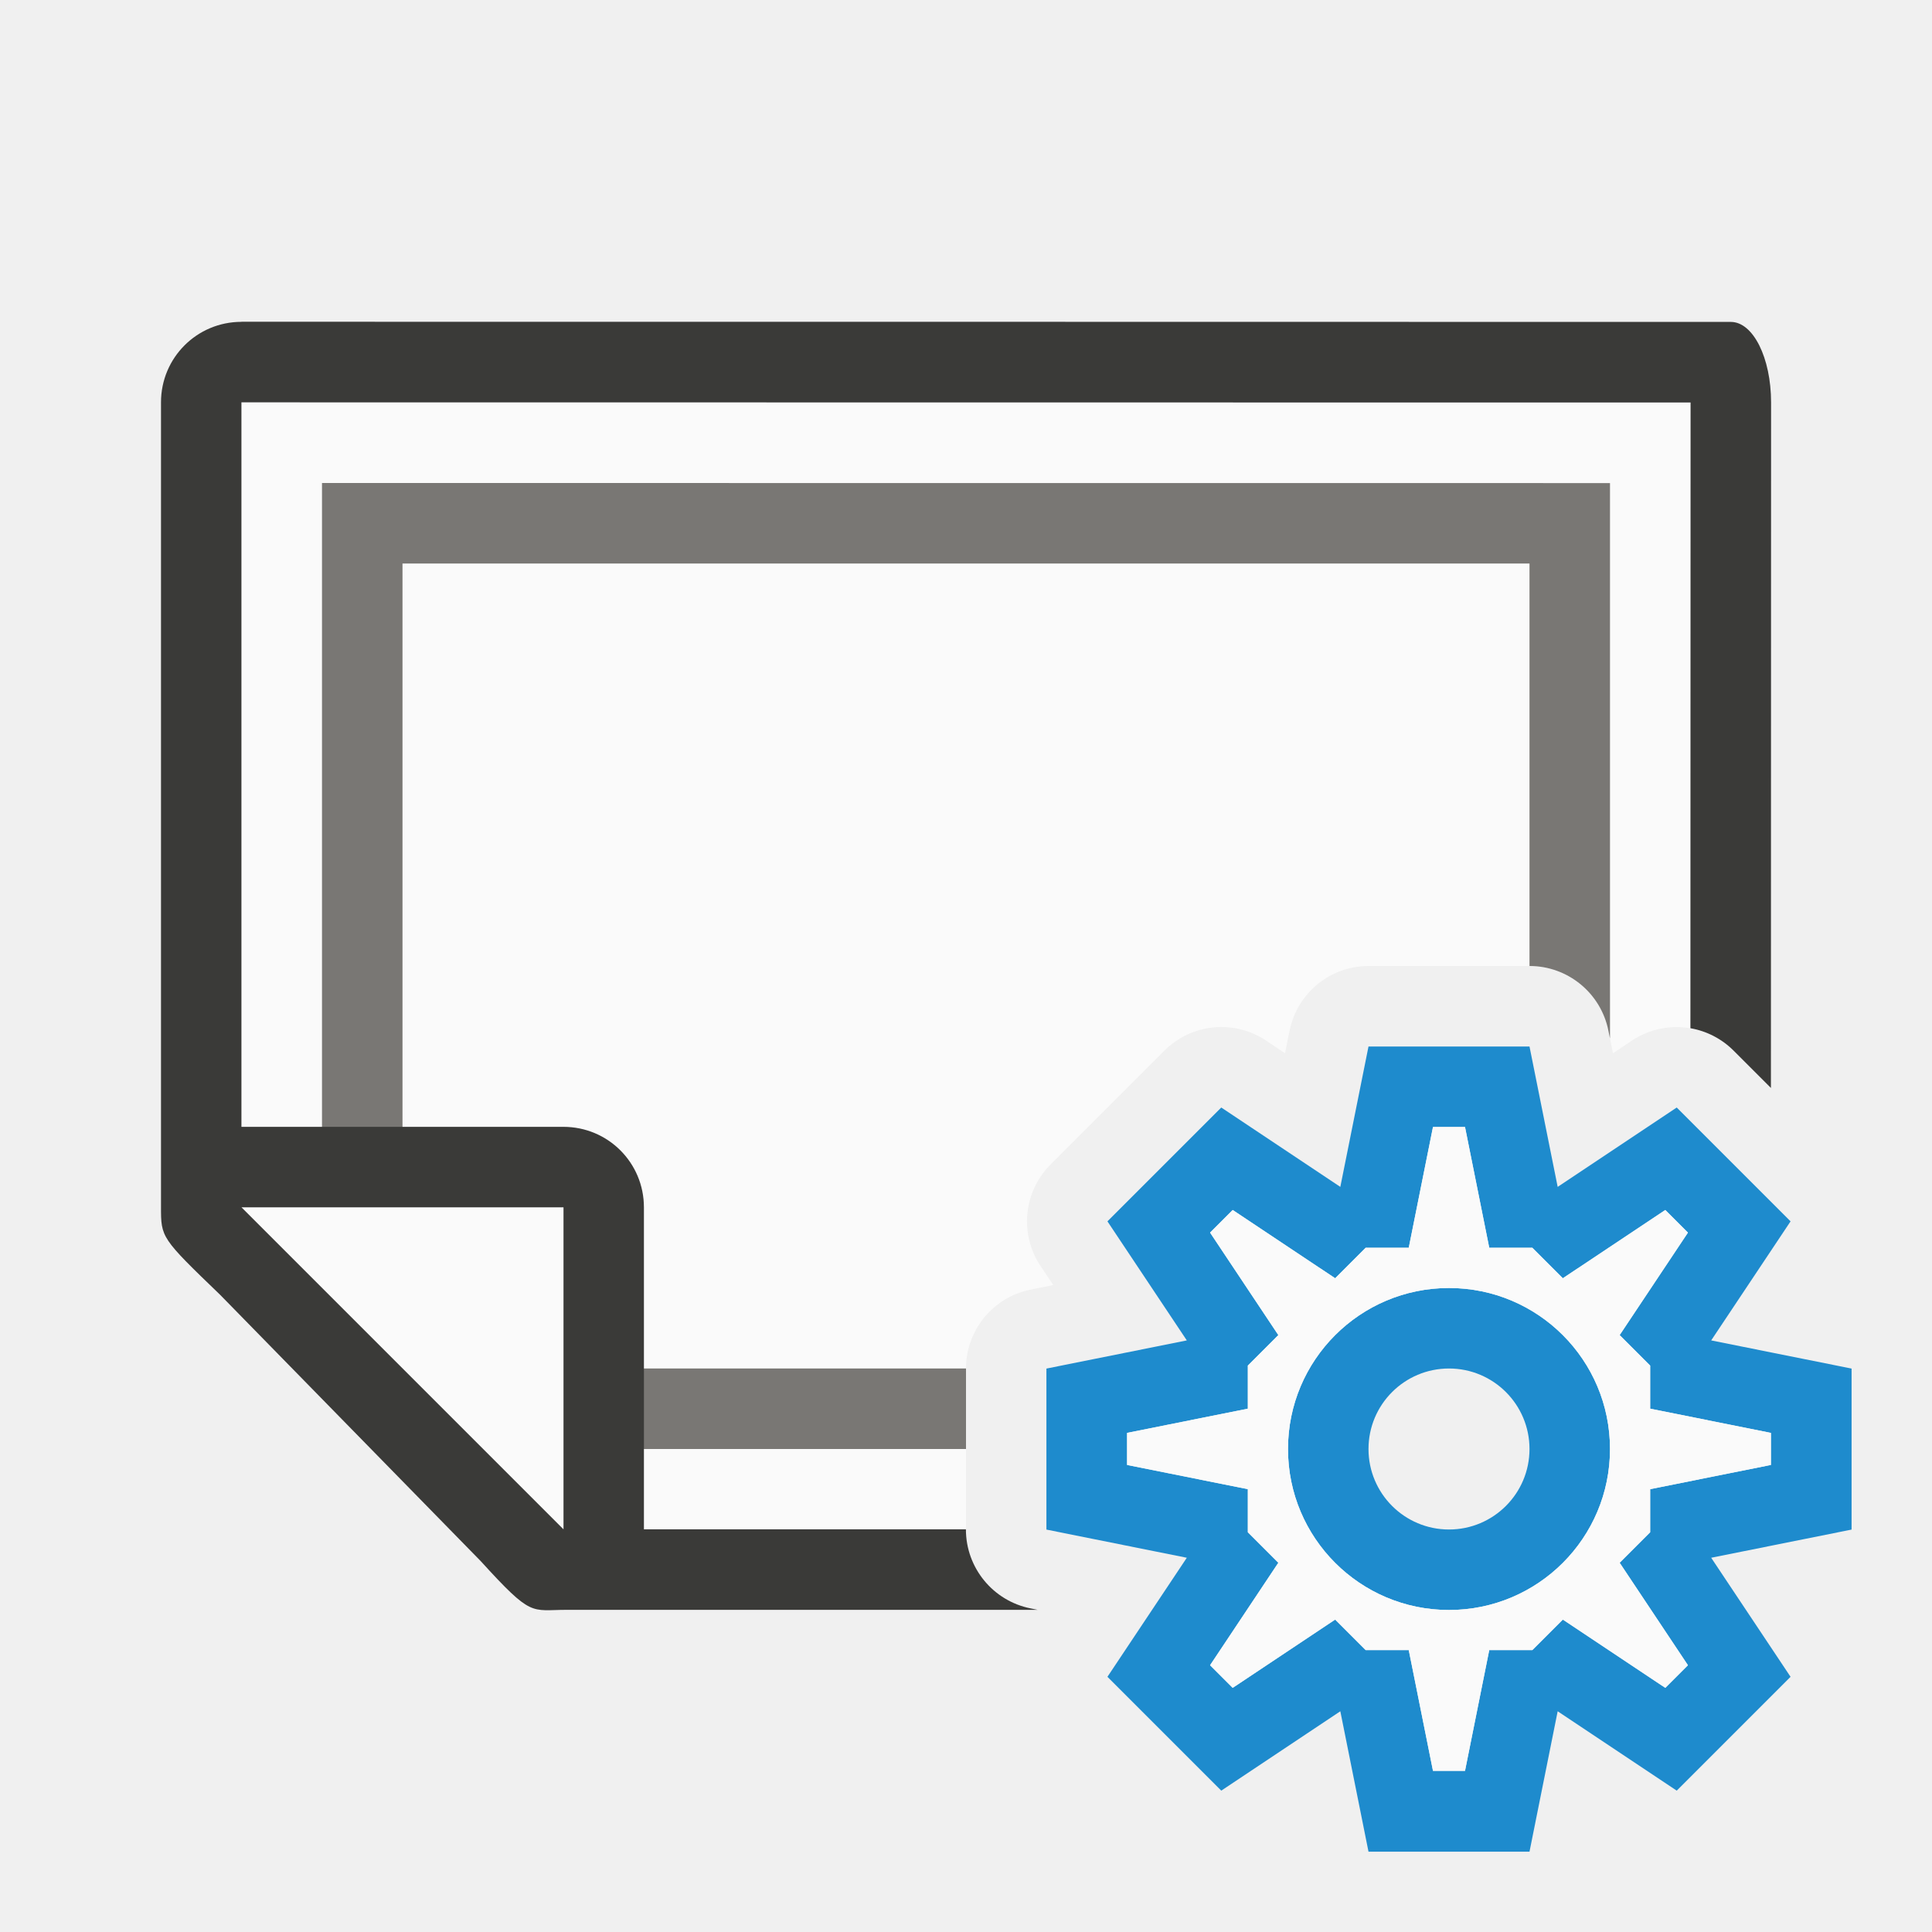
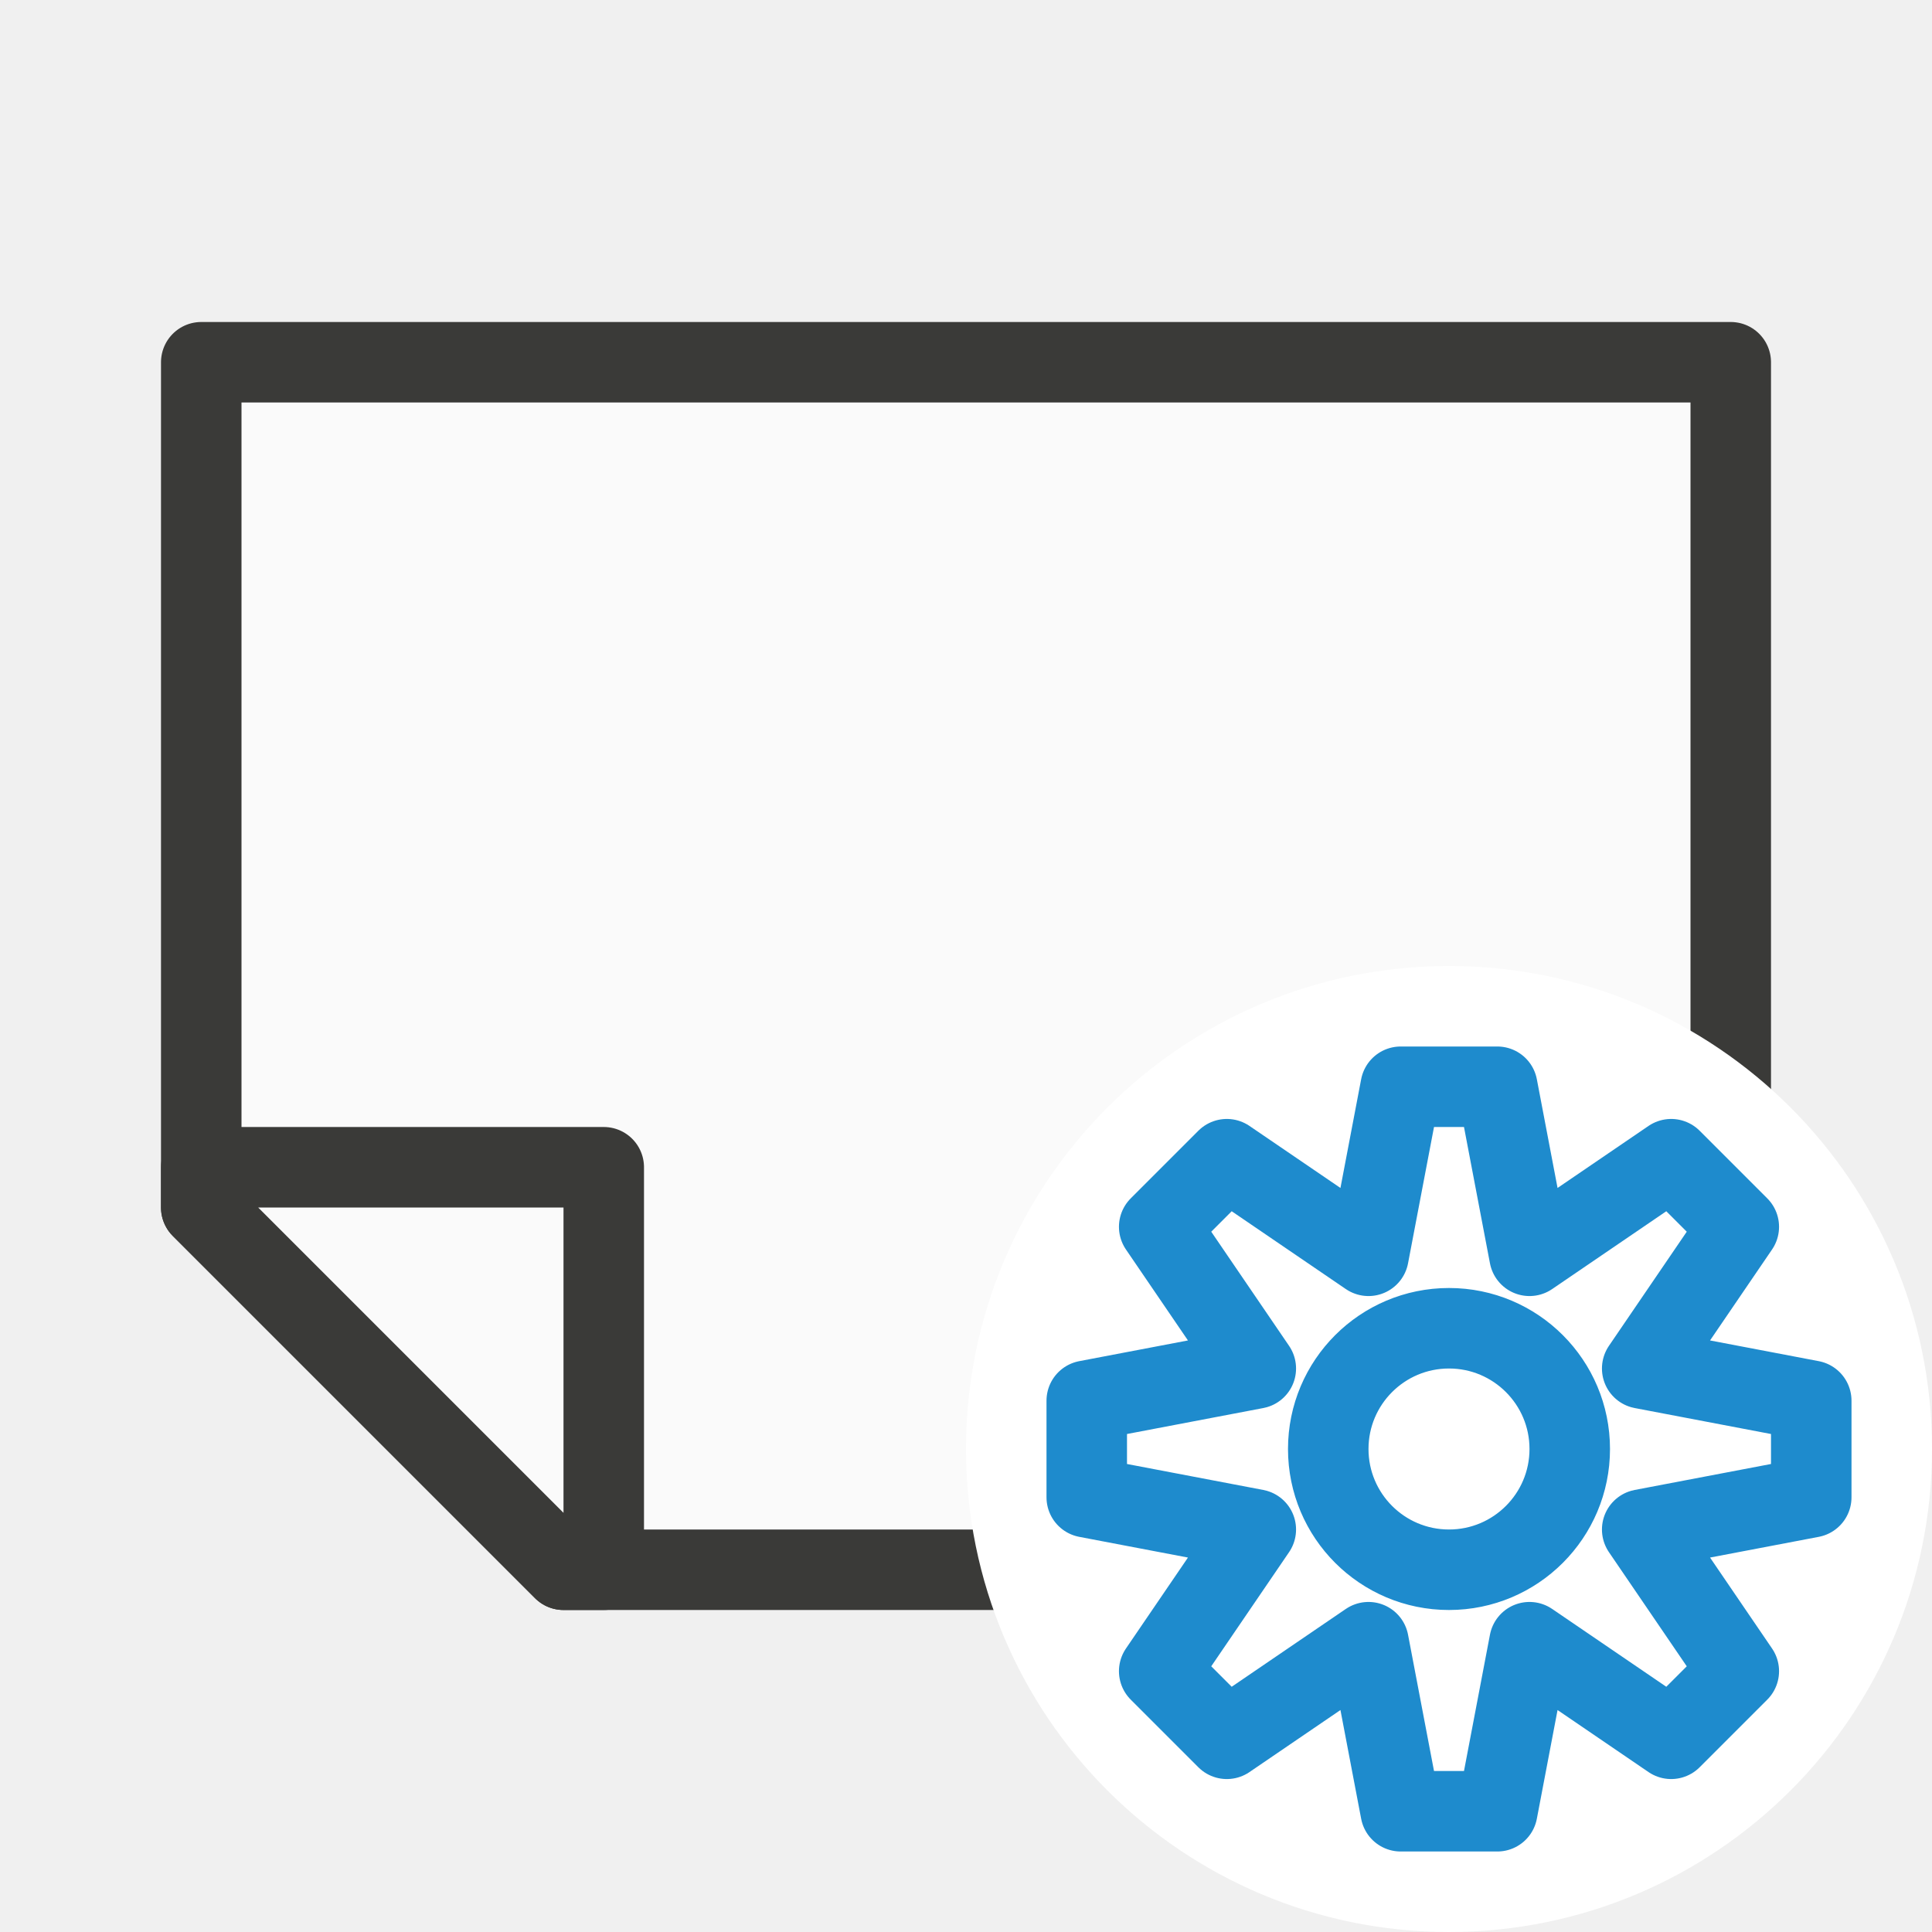
<svg xmlns="http://www.w3.org/2000/svg" viewBox="0 0 24 24">
-   <path d="m3 4.998v10l3.729 4h5.271v-.998-1a1 1 0 0 1 .803-.98l.281-.057-.158-.236a1 1 0 0 1 .125-1.262l.707-.707.707-.707a1 1 0 0 1 1.262-.125l.236.158.057-.281a1 1 0 0 1 .98-.803h1 1a1 1 0 0 1 .98.803l.057.281.236-.158a1 1 0 0 1 .727-.152v-1.773h.002v-6h-6v-.002z" fill="#fafafa" />
-   <path d="m4 6v7 3l2 2h6v-1h-5.5l-1.5-1.5v-2.666-5.834h14v5a1 1 0 0 1 .98.803l.02.098v-6.9z" fill="#797774" />
-   <path d="m3 3.998c-.554 0-1 .446-1 1v9.0.662.33c0 .384-.001.386.736 1.096l3.236 3.307c.641.704.618.605 1.068.605h.207 5.643l-.088-.018a1 1 0 0 1 -.803-.98v-.002h-4v-4c0-.554-.446-1-1-1h-4v-9l18.002.002-.002 7.773a1 1 0 0 1 .535.277l.465.465.002-8.516c0-.554-.223-1-.5-1-6.168 0-12.332-.003-18.502-.002z" fill="#3a3a38" />
-   <path d="m7 14.998v4l-4-4z" fill="#fafafa" fill-rule="evenodd" />
-   <path d="m17 13-.35 1.744-1.479-.986-.707.707-.707.707.986 1.479-1.744.35v1 1l1.744.35-.986 1.479.707.707.707.707 1.479-.986.35 1.744h1 1l.35-1.744 1.479.986.707-.707.707-.707-.986-1.479 1.744-.35v-1-1l-1.744-.35.986-1.479-.707-.707-.707-.707-1.479.986-.35-1.744h-1zm.801 1h.398l.301 1.5h.535l.379.379 1.273-.848.281.281-.848 1.273.379.379v.535l1.5.301v.398l-1.5.301v.535l-.379.379.848 1.273-.281.281-1.273-.848-.379.379h-.535l-.301 1.5h-.398l-.301-1.5h-.535l-.379-.379-1.273.848-.281-.281.848-1.273-.379-.379v-.535l-1.5-.301v-.398l1.5-.301v-.535l.379-.379-.848-1.273.281-.281 1.273.848.379-.379h.535zm.199 2a2 2 0 0 0 -2 2 2 2 0 0 0 2 2 2 2 0 0 0 2-2 2 2 0 0 0 -2-2zm0 1a1 1 0 0 1 1 1 1 1 0 0 1 -1 1 1 1 0 0 1 -1-1 1 1 0 0 1 1-1z" fill="#1e8bcd" />
-   <path d="m17.801 14h.398l.301 1.5h.535l.379.379 1.273-.848.281.281-.848 1.273.379.379v.535l1.5.301v.398l-1.5.301v.535l-.379.379.848 1.273-.281.281-1.273-.848-.379.379h-.535l-.301 1.5h-.398l-.301-1.5h-.535l-.379-.379-1.273.848-.281-.281.848-1.273-.379-.379v-.535l-1.5-.301v-.398l1.5-.301v-.535l.379-.379-.848-1.273.281-.281 1.273.848.379-.379h.535zm.199 2c-1.105 0-2 .895-2 2s.895 2 2 2 2-.895 2-2-.895-2-2-2z" fill="#fafafa" />
+   <g id="background" class="icn icn--area-color" fill="#fafafa" stroke="#3a3a38" stroke-linecap="round" stroke-linejoin="round" transform="matrix(0,1,1,0,0,0)">
+     <path d="m 4.5,21.5 h 15 V 7 L 15,2.5 H 4.5 Z" />
+     <path d="m 14.5,7.5 h 5 V 7 L 15,2.5 h -0.5 z" />
+   </g>
+   <g id="symbol-background" class="icn icn--background" fill="#fff" stroke="#fff" stroke-width="3px" stroke-linecap="round" stroke-linejoin="round">
+     <path d="M 18 13.5 A 4.5 4.5 0 0 0 13.5 18 A 4.5 4.5 0 0 0 18 22.5 A 4.5 4.5 0 0 0 22.5 18 A 4.5 4.5 0 0 0 18 13.5 z " />
+   </g>
+   <g id="symbol" class="icn icn--highlight-color-line" fill="none" stroke="#1e8bcd" stroke-linecap="round" stroke-linejoin="round">
+     <path d="M 17.4 13.5 L 17 15.6 L 15.24 14.4 L 14.4 15.24 L 15.6 17 L 13.5 17.4 L 13.5 18.6 L 15.6 19.0 L 14.4 20.76 L 15.24 21.6 L 17 20.4 L 17.4 22.5 L 18.6 22.5 L 19.0 20.4 L 20.76 21.6 L 21.6 20.76 L 20.4 19.0 L 22.5 18.6 L 22.5 17.4 L 20.4 17 L 21.6 15.24 L 20.76 14.4 L 19.0 15.6 L 18.6 13.5 L 17.4 13.5 z M 18 16.5 A 1.5 1.5 0 0 1 19.5 18 A 1.5 1.5 0 0 1 18 19.5 A 1.5 1.5 0 0 1 16.5 18 A 1.5 1.5 0 0 1 18 16.5 z " />
+   </g>
</svg>
